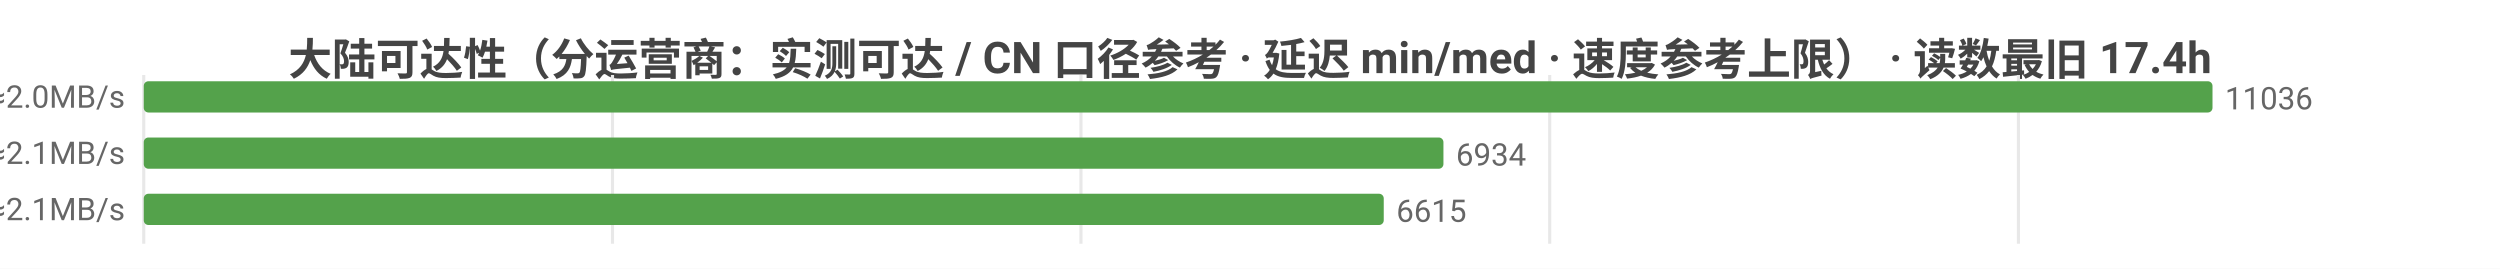
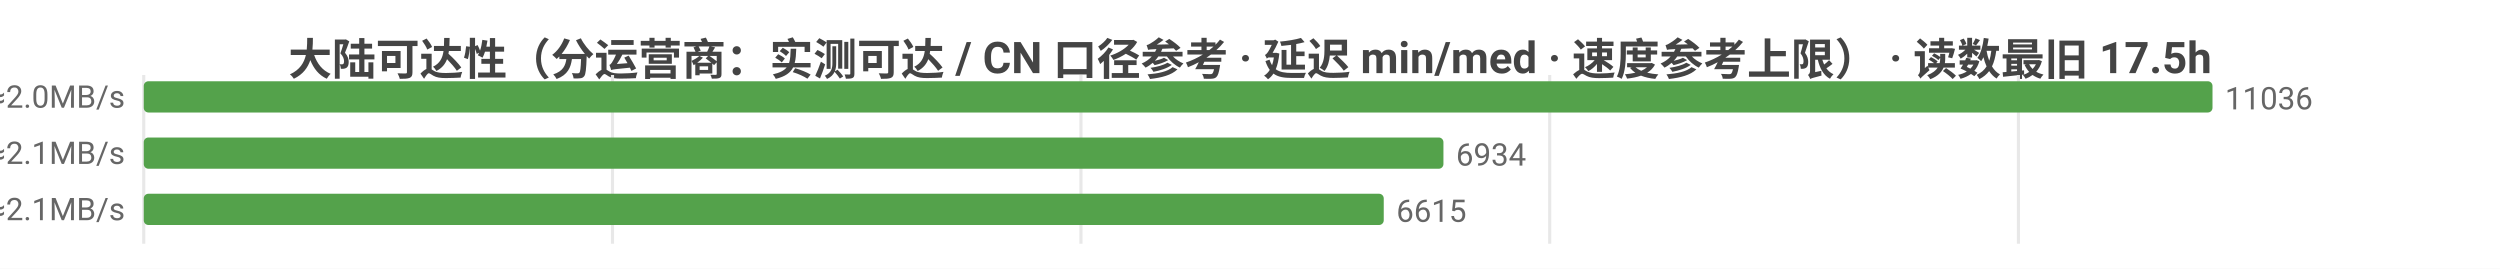
<svg xmlns="http://www.w3.org/2000/svg" width="800" height="86" viewBox="0 0 800 86">
  <rect width="800" height="86" fill="#ffffff" />
  <style>text{font-family:system-ui,-apple-system,'Segoe UI',Roboto,'PingFang SC','Microsoft YaHei','Noto Sans CJK SC',sans-serif}.g{stroke:#e8e8e8;stroke-width:1}.a{stroke:#999;stroke-width:1}.t{font-size:10px;fill:#666}.m{font-size:10px;text-anchor:middle;fill:#666}.e{font-size:10px;text-anchor:end;fill:#666}.l{font-size:11px;fill:#333}.tt{font-size:14px;font-weight:600;text-anchor:middle;fill:#444}.em{font-size:13px;text-anchor:middle;fill:#999}</style>
-   <text class="tt" x="400.0" y="24">大陆可达性（分运营商：实测可达 / CN 口径参考 · 延迟 min/med · 速度参考上限） · 读数最旧 17.4h</text>
+   <text class="tt" x="400.0" y="24">大陆可达性（分运营商：实测可达 / CN 口径参考 · 延迟 min/med · 速度参考上限） · 读数最旧 17.5h</text>
  <line class="g" x1="46" y1="24" x2="46" y2="78" />
  <line class="g" x1="196.0" y1="24" x2="196.0" y2="78" />
  <line class="g" x1="345.9" y1="24" x2="345.9" y2="78" />
  <line class="g" x1="495.9" y1="24" x2="495.9" y2="78" />
  <line class="g" x1="645.9" y1="24" x2="645.9" y2="78" />
  <text class="e" x="40" y="35">中国电信  实测可达 11036/11052 · CN口径 13075  min23/med235ms  ≈2.0MB/s</text>
  <rect x="46" y="26" width="662" height="10" fill="#54a24b" rx="1.5" />
  <text class="t" x="712" y="35">11036</text>
  <text class="e" x="40" y="53">中国联通  实测可达 6934/6949 · CN口径 13075  min10/med227ms  ≈2.1MB/s</text>
  <rect x="46" y="44" width="415.9" height="10" fill="#54a24b" rx="1.5" />
  <text class="t" x="465.9" y="53">6934</text>
  <text class="e" x="40" y="71">中国移动  实测可达 6615/6630 · CN口径 13075  min19/med231ms  ≈2.1MB/s</text>
  <rect x="46" y="62" width="396.8" height="10" fill="#54a24b" rx="1.5" />
  <text class="t" x="446.8" y="71">6615</text>
</svg>
